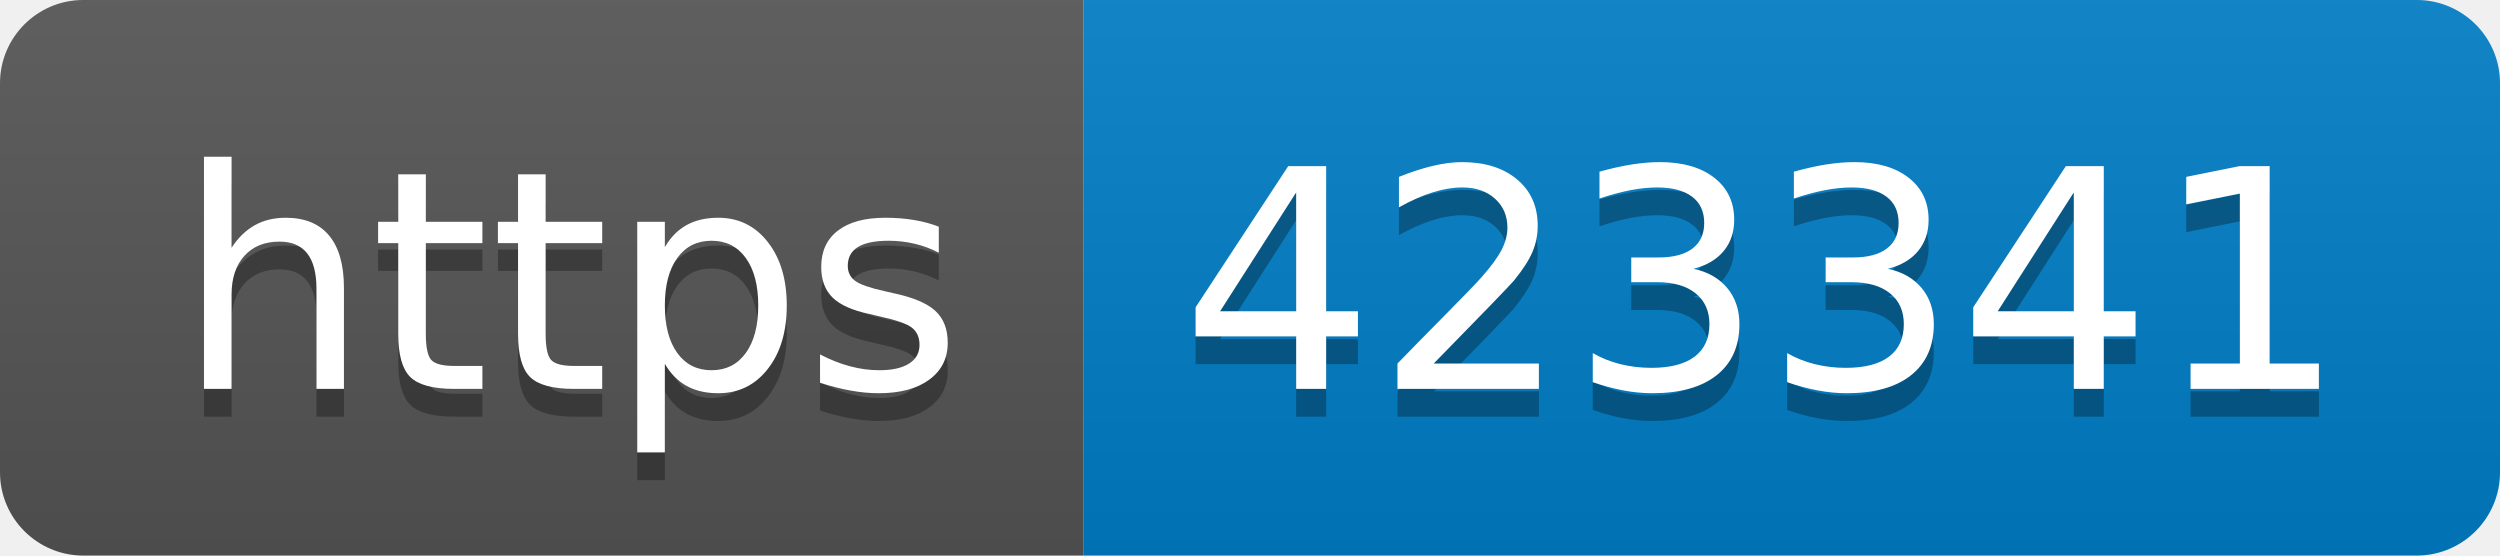
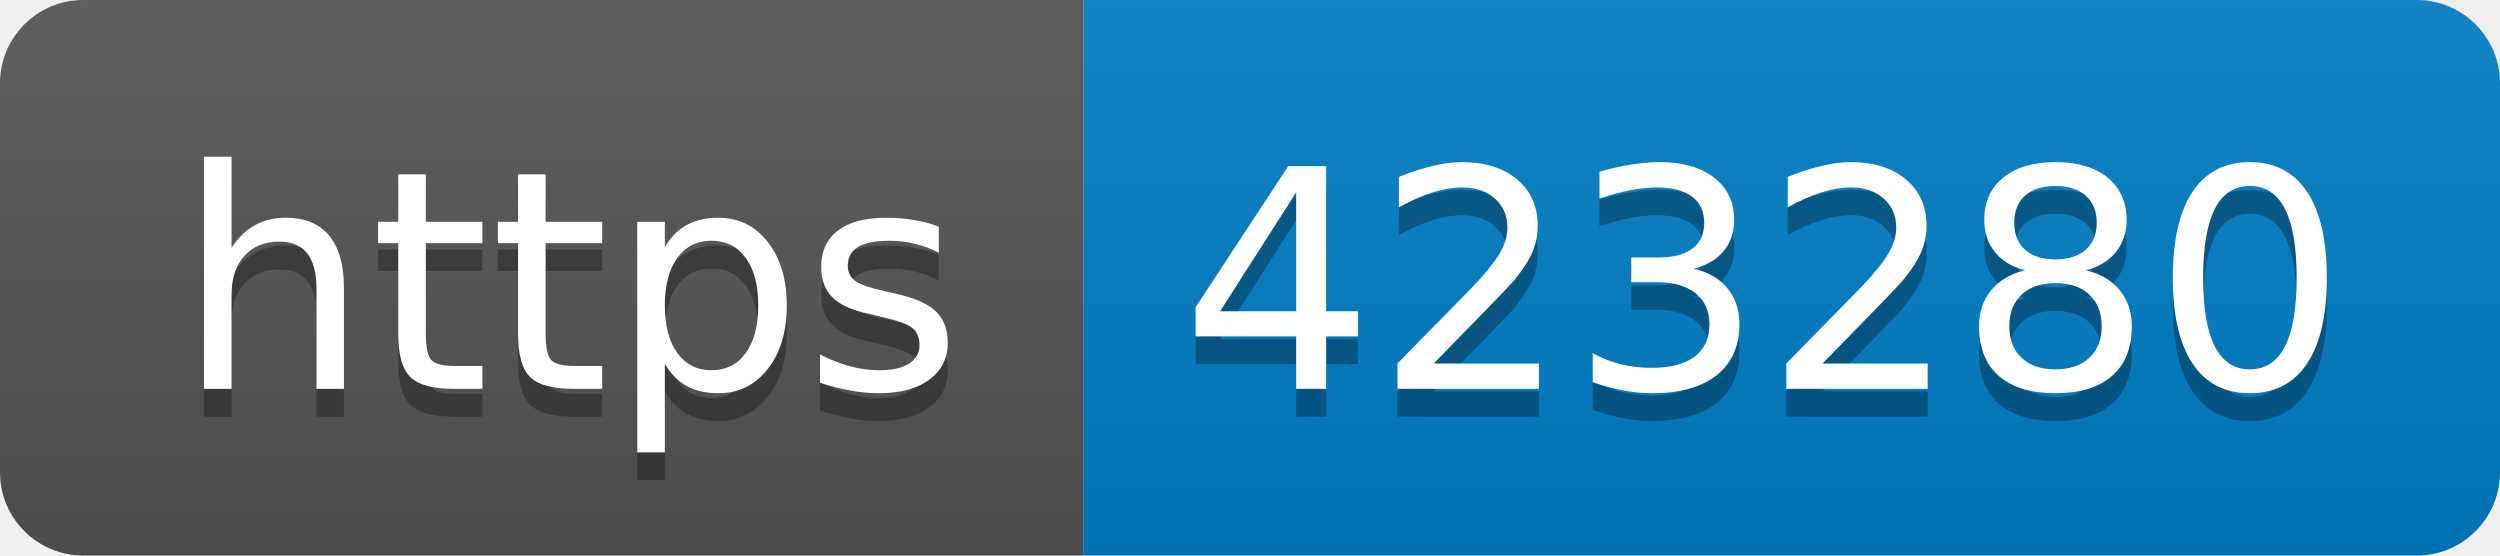
- <svg xmlns="http://www.w3.org/2000/svg" width="90" height="20" role="img" aria-label="https: 423341">
+ <svg xmlns="http://www.w3.org/2000/svg" width="90" height="20" role="img" aria-label="https: 423280">
  <linearGradient id="s" x2="0" y2="100%">
    <stop offset="0" stop-color="#bbb" stop-opacity=".1" />
    <stop offset="1" stop-opacity=".1" />
  </linearGradient>
  <clipPath id="r">
    <rect width="90" height="20" rx="3" fill="#fff" />
  </clipPath>
  <g clip-path="url(#r)">
    <rect width="39" height="20" fill="#555" />
    <rect x="39" width="51" height="20" fill="#007ec6" />
    <rect width="90" height="20" fill="url(#s)" />
  </g>
  <g fill="#fff" text-anchor="middle" font-family="Verdana,Geneva,DejaVu Sans,sans-serif" text-rendering="geometricPrecision" font-size="110">
    <text aria-hidden="true" x="205" y="150" fill="#010101" fill-opacity=".3" transform="scale(.1)" textLength="290">https</text>
    <text x="205" y="140" transform="scale(.1)" fill="#fff" textLength="290">https</text>
-     <text aria-hidden="true" x="635" y="150" fill="#010101" fill-opacity=".3" transform="scale(.1)" textLength="410">423341</text>
-     <text x="635" y="140" transform="scale(.1)" fill="#fff" textLength="410">423341</text>
+     <text aria-hidden="true" x="635" y="150" fill="#010101" fill-opacity=".3" transform="scale(.1)" textLength="410">423280</text>
+     <text x="635" y="140" transform="scale(.1)" fill="#fff" textLength="410">423280</text>
  </g>
</svg>
